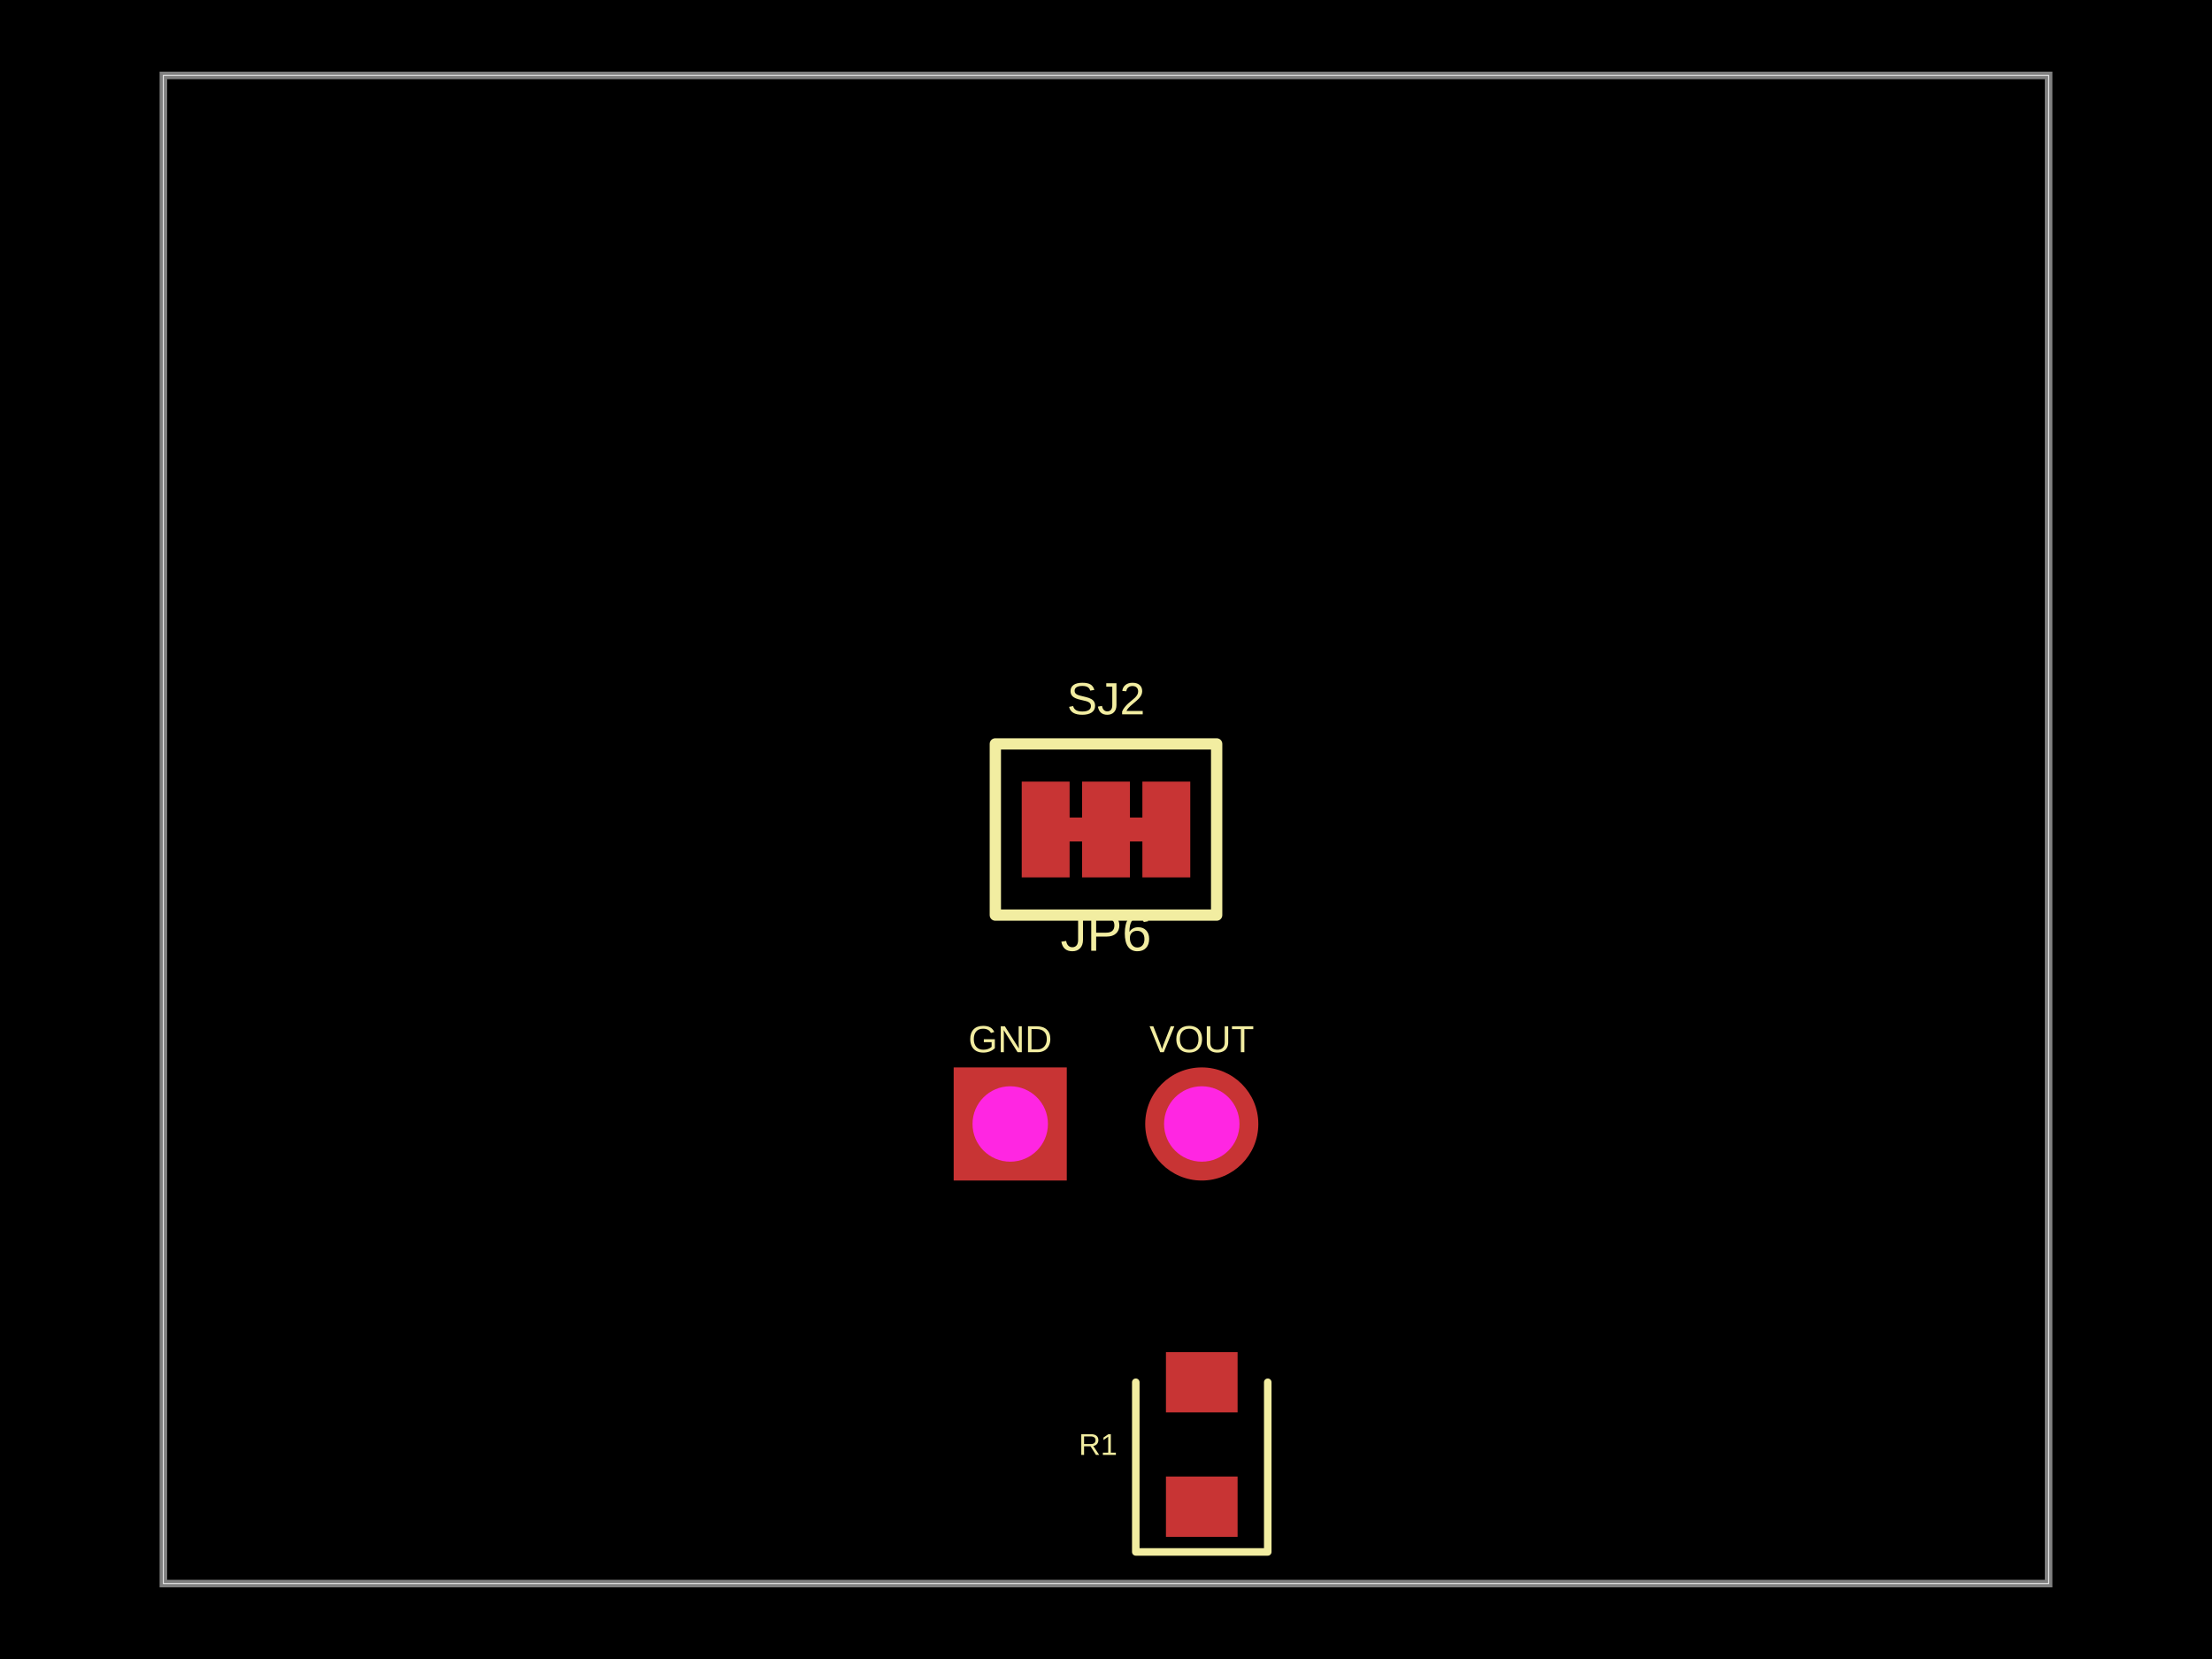
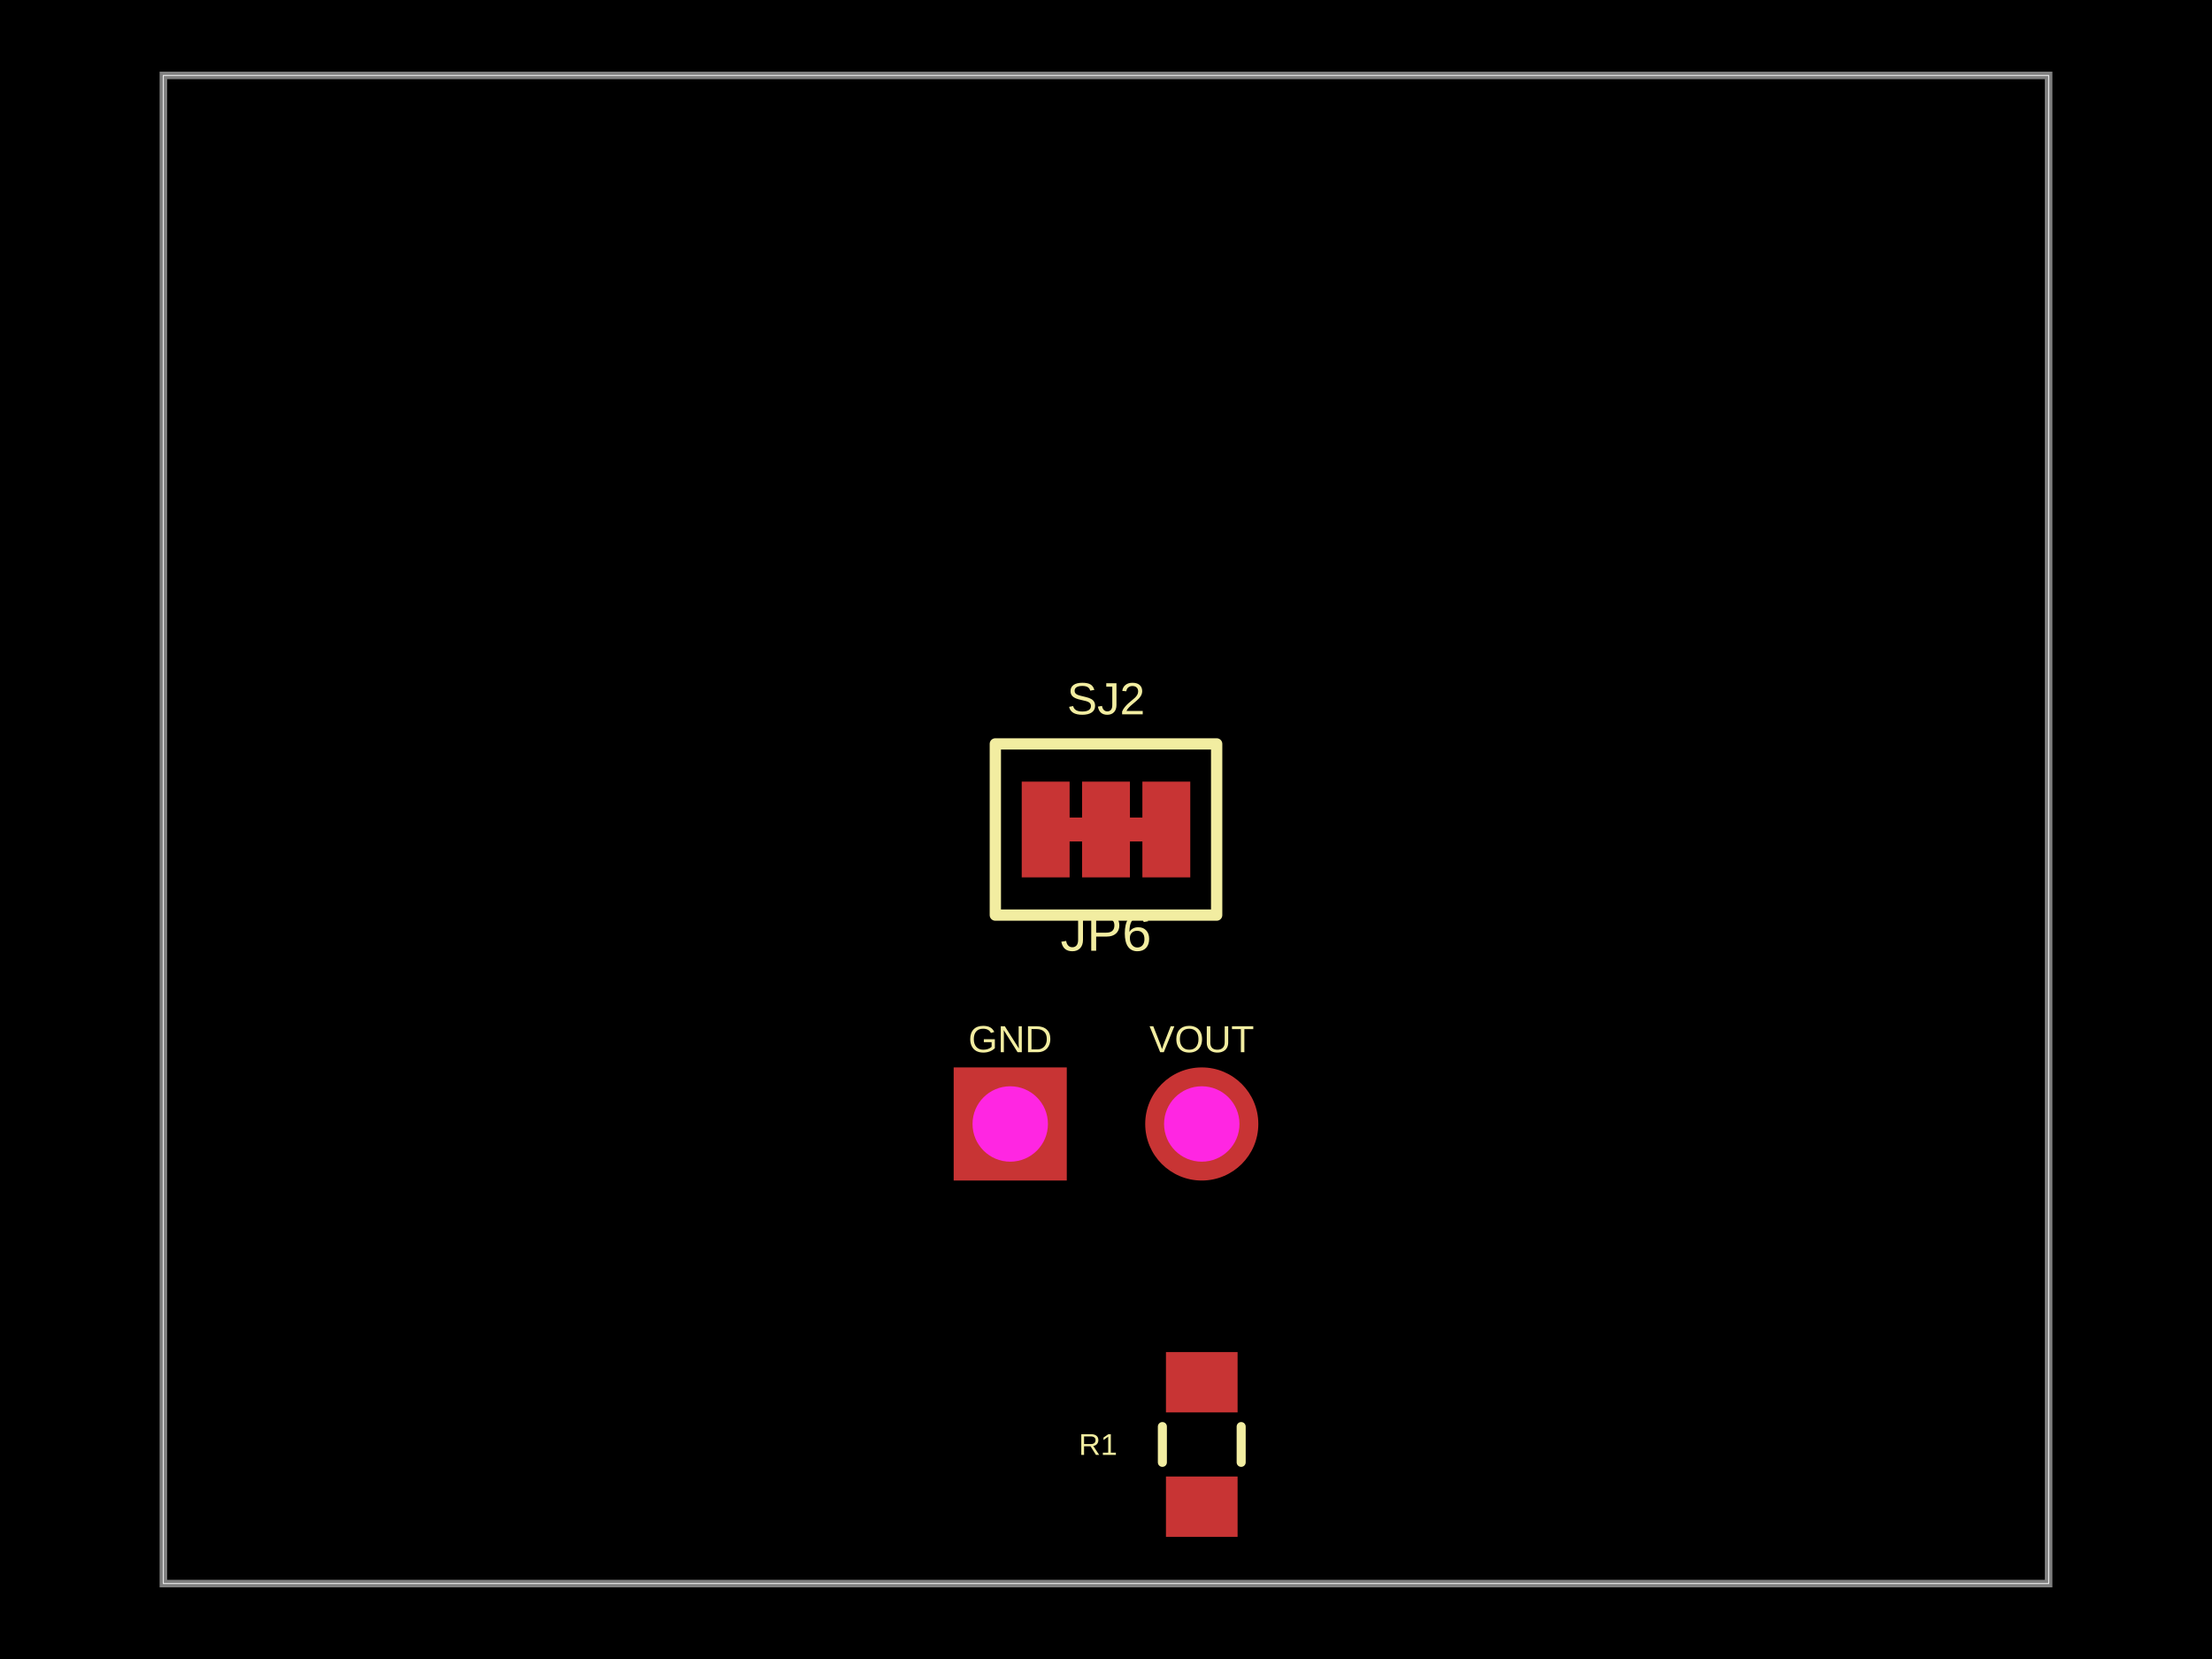
- <svg xmlns="http://www.w3.org/2000/svg" width="800" height="600" data-software-used-string="@tscircuit/core@0.0.1210">
+ <svg xmlns="http://www.w3.org/2000/svg" width="800" height="600" data-software-used-string="@tscircuit/core@0.0.1233">
  <style />
  <rect class="boundary" x="0" y="0" fill="#000" width="800" height="600" data-type="pcb_background" data-pcb-layer="global" />
  <rect class="pcb-boundary" fill="none" stroke="#fff" stroke-width="0.3" x="59.091" y="27.273" width="681.818" height="545.455" data-type="pcb_boundary" data-pcb-layer="global" />
  <path class="pcb-board" d="M 59.091 572.727 L 740.909 572.727 L 740.909 27.273 L 59.091 27.273 Z" fill="none" stroke="rgba(255, 255, 255, 0.5)" stroke-width="2.727" data-type="pcb_board" data-pcb-layer="board" />
  <rect class="pcb-pad" fill="rgb(200, 52, 52)" x="421.682" y="534" width="25.909" height="21.818" data-type="pcb_smtpad" data-pcb-layer="top" />
  <rect class="pcb-pad" fill="rgb(200, 52, 52)" x="421.682" y="489" width="25.909" height="21.818" data-type="pcb_smtpad" data-pcb-layer="top" />
  <rect class="pcb-pad" fill="rgb(200, 52, 52)" x="369.523" y="282.682" width="17.318" height="34.636" data-type="pcb_smtpad" data-pcb-layer="top" />
  <rect class="pcb-pad" fill="rgb(200, 52, 52)" x="391.341" y="282.682" width="17.318" height="34.636" data-type="pcb_smtpad" data-pcb-layer="top" />
  <rect class="pcb-pad" fill="rgb(200, 52, 52)" x="413.159" y="282.682" width="17.318" height="34.636" data-type="pcb_smtpad" data-pcb-layer="top" />
  <path class="pcb-trace" stroke="rgb(200, 52, 52)" fill="none" d="M 386.841 300 L 391.341 300" stroke-width="8.659" stroke-linecap="round" stroke-linejoin="round" shape-rendering="crispEdges" data-type="pcb_trace" data-pcb-layer="top" />
  <path class="pcb-trace" stroke="rgb(200, 52, 52)" fill="none" d="M 408.659 300 L 413.159 300" stroke-width="8.659" stroke-linecap="round" stroke-linejoin="round" shape-rendering="crispEdges" data-type="pcb_trace" data-pcb-layer="top" />
  <text x="0" y="0" dx="0" dy="0" fill="#f2eda1" font-family="Arial, sans-serif" font-size="13.636" text-anchor="middle" dominant-baseline="central" transform="matrix(1,0,0,1,365.3636,375.8182)" class="pcb-silkscreen-text pcb-silkscreen-top" data-pcb-silkscreen-text-id="pcb_component_0" stroke="none" data-type="pcb_silkscreen_text" data-pcb-layer="top">GND</text>
  <text x="0" y="0" dx="0" dy="0" fill="#f2eda1" font-family="Arial, sans-serif" font-size="13.636" text-anchor="middle" dominant-baseline="central" transform="matrix(1,0,0,1,434.6364,375.8182)" class="pcb-silkscreen-text pcb-silkscreen-top" data-pcb-silkscreen-text-id="pcb_component_0" stroke="none" data-type="pcb_silkscreen_text" data-pcb-layer="top">VOUT</text>
  <text x="0" y="0" dx="0" dy="0" fill="#f2eda1" font-family="Arial, sans-serif" font-size="19.091" text-anchor="middle" dominant-baseline="central" transform="matrix(1,0,0,1,400,337.2273)" class="pcb-silkscreen-text pcb-silkscreen-top" data-pcb-silkscreen-text-id="pcb_component_0" stroke="none" data-type="pcb_silkscreen_text" data-pcb-layer="top">JP6</text>
-   <path class="pcb-silkscreen pcb-silkscreen-top" d="M 410.773 499.909 L 410.773 561.273 L 458.5 561.273 L 458.5 499.909" fill="none" stroke="#f2eda1" stroke-width="2.727" stroke-linecap="round" stroke-linejoin="round" data-pcb-component-id="pcb_component_1" data-pcb-silkscreen-path-id="pcb_silkscreen_path_0" data-type="pcb_silkscreen_path" data-pcb-layer="top" />
+   <path class="pcb-silkscreen pcb-silkscreen-top" d="M 420.386 528.88 L 420.386 515.938" fill="none" stroke="#f2eda1" stroke-width="3.273" stroke-linecap="round" stroke-linejoin="round" data-pcb-component-id="pcb_component_1" data-pcb-silkscreen-path-id="pcb_silkscreen_path_0" data-type="pcb_silkscreen_path" data-pcb-layer="top" />
+   <path class="pcb-silkscreen pcb-silkscreen-top" d="M 448.886 528.88 L 448.886 515.938" fill="none" stroke="#f2eda1" stroke-width="3.273" stroke-linecap="round" stroke-linejoin="round" data-pcb-component-id="pcb_component_1" data-pcb-silkscreen-path-id="pcb_silkscreen_path_1" data-type="pcb_silkscreen_path" data-pcb-layer="top" />
  <text x="0" y="0" dx="0" dy="0" fill="#f2eda1" font-family="Arial, sans-serif" font-size="10.909" text-anchor="middle" dominant-baseline="central" transform="matrix(1,0,0,1,397.1364,522.4091)" class="pcb-silkscreen-text pcb-silkscreen-top" data-pcb-silkscreen-text-id="pcb_component_1" stroke="none" data-type="pcb_silkscreen_text" data-pcb-layer="top">R1</text>
-   <path class="pcb-silkscreen pcb-silkscreen-top" d="M 359.977 330.955 L 440.023 330.955 L 440.023 269.045 L 359.977 269.045 L 359.977 330.955 Z" fill="none" stroke="#f2eda1" stroke-width="4.091" stroke-linecap="round" stroke-linejoin="round" data-pcb-component-id="pcb_component_2" data-pcb-silkscreen-path-id="pcb_silkscreen_path_1" data-type="pcb_silkscreen_path" data-pcb-layer="top" />
+   <path class="pcb-silkscreen pcb-silkscreen-top" d="M 359.977 330.955 L 440.023 330.955 L 440.023 269.045 L 359.977 269.045 L 359.977 330.955 Z" fill="none" stroke="#f2eda1" stroke-width="4.091" stroke-linecap="round" stroke-linejoin="round" data-pcb-component-id="pcb_component_2" data-pcb-silkscreen-path-id="pcb_silkscreen_path_2" data-type="pcb_silkscreen_path" data-pcb-layer="top" />
  <text x="0" y="0" dx="0" dy="0" fill="#f2eda1" font-family="Arial, sans-serif" font-size="16.364" text-anchor="middle" dominant-baseline="central" transform="matrix(1,0,0,1,400,252.6818)" class="pcb-silkscreen-text pcb-silkscreen-top" data-pcb-silkscreen-text-id="pcb_component_2" stroke="none" data-type="pcb_silkscreen_text" data-pcb-layer="top">SJ2</text>
  <g data-type="pcb_plated_hole" data-pcb-layer="through">
    <rect class="pcb-hole-outer-pad" fill="rgb(200, 52, 52)" x="344.909" y="386.045" width="40.909" height="40.909" data-type="pcb_plated_hole" data-pcb-layer="top" />
    <circle class="pcb-hole-inner" fill="#FF26E2" cx="365.364" cy="406.5" r="13.636" data-type="pcb_plated_hole_drill" data-pcb-layer="drill" />
  </g>
  <g data-type="pcb_plated_hole" data-pcb-layer="through">
    <circle class="pcb-hole-outer" fill="rgb(200, 52, 52)" cx="434.636" cy="406.5" r="20.455" data-type="pcb_plated_hole" data-pcb-layer="top" />
    <circle class="pcb-hole-inner" fill="#FF26E2" cx="434.636" cy="406.5" r="13.636" data-type="pcb_plated_hole_drill" data-pcb-layer="drill" />
  </g>
</svg>
